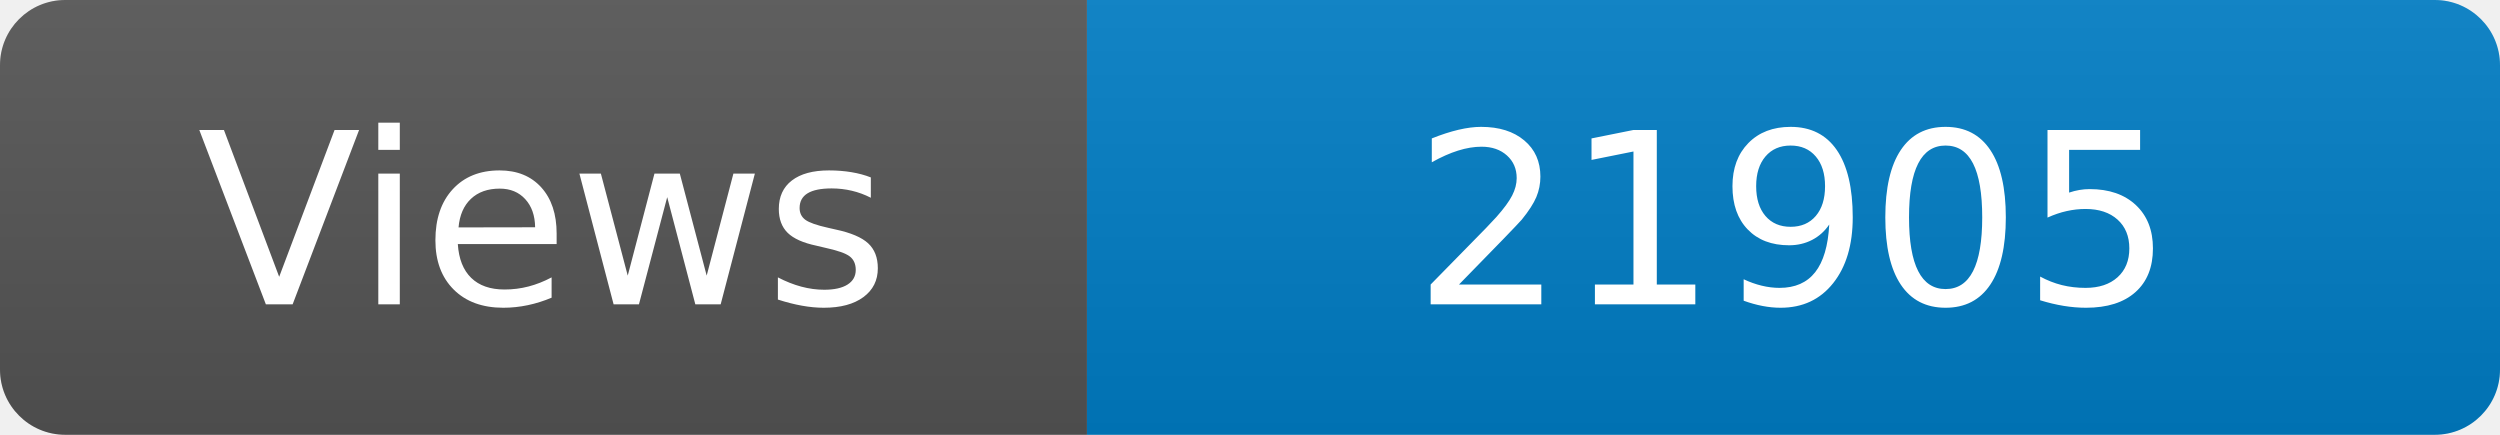
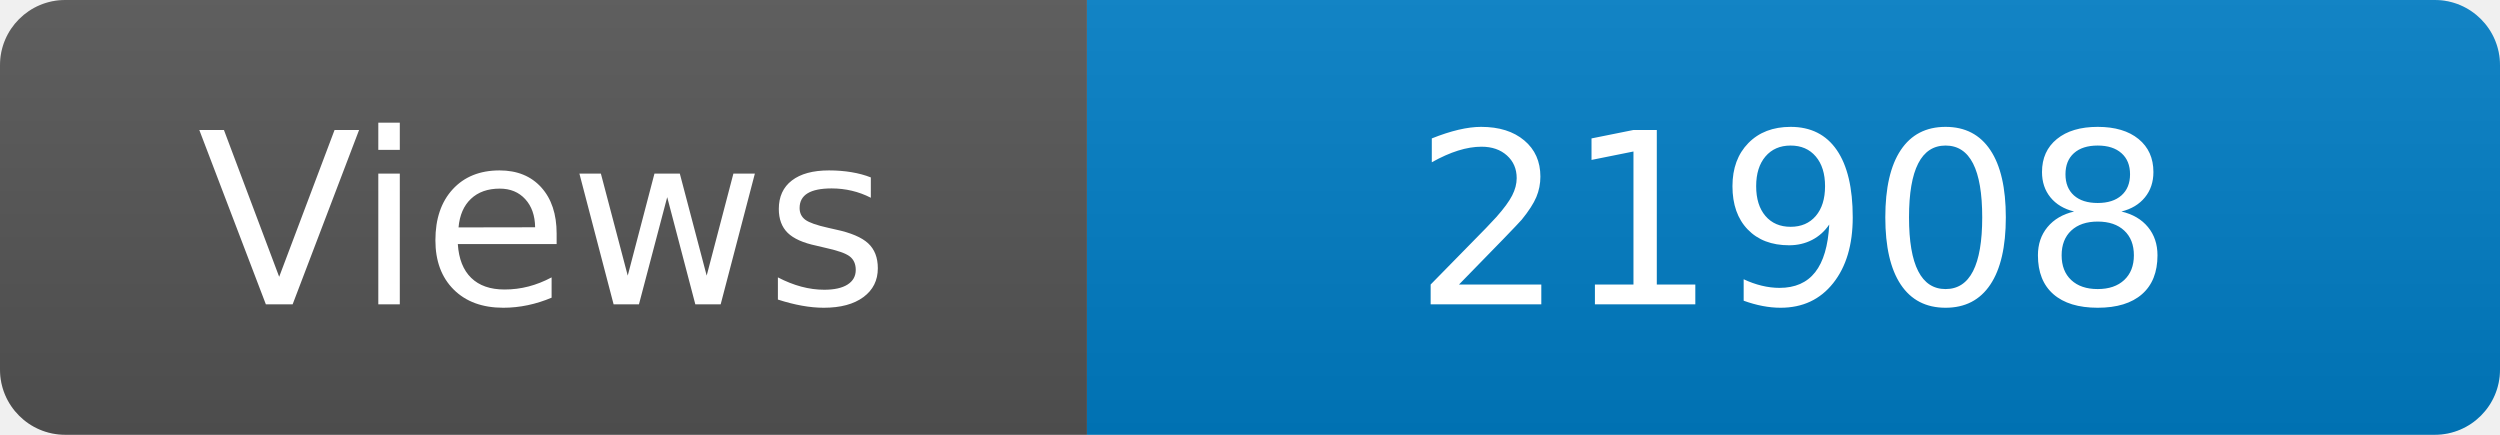
<svg xmlns="http://www.w3.org/2000/svg" width="115" height="20" role="img" aria-label="Maintained?: yes">
  <linearGradient id="s" x2="0" y2="100%">
    <stop offset="0" stop-color="#bbb" stop-opacity=".1" />
    <stop offset="1" stop-opacity=".1" />
  </linearGradient>
  <clipPath id="r">
    <rect width="115" height="20" rx="3" fill="#fff" />
  </clipPath>
  <g clip-path="url(#r)">
    <rect width="50" height="20" fill="#555" />
    <rect x="50" width="160" height="20" fill="#007ec6" />
    <rect width="115" height="20" fill="url(#s)" />
  </g>
  <g fill="#fff" text-anchor="middle" font-family="Verdana,Geneva,DejaVu Sans,sans-serif" font-size="110">
    <text x="250" y="140" transform="scale(.1)" fill="#fff">Views</text>
-     <text x="825" y="140" transform="scale(.1)" fill="#fff">21905</text>
+     <text x="825" y="140" transform="scale(.1)" fill="#fff">21908</text>
  </g>
</svg>
